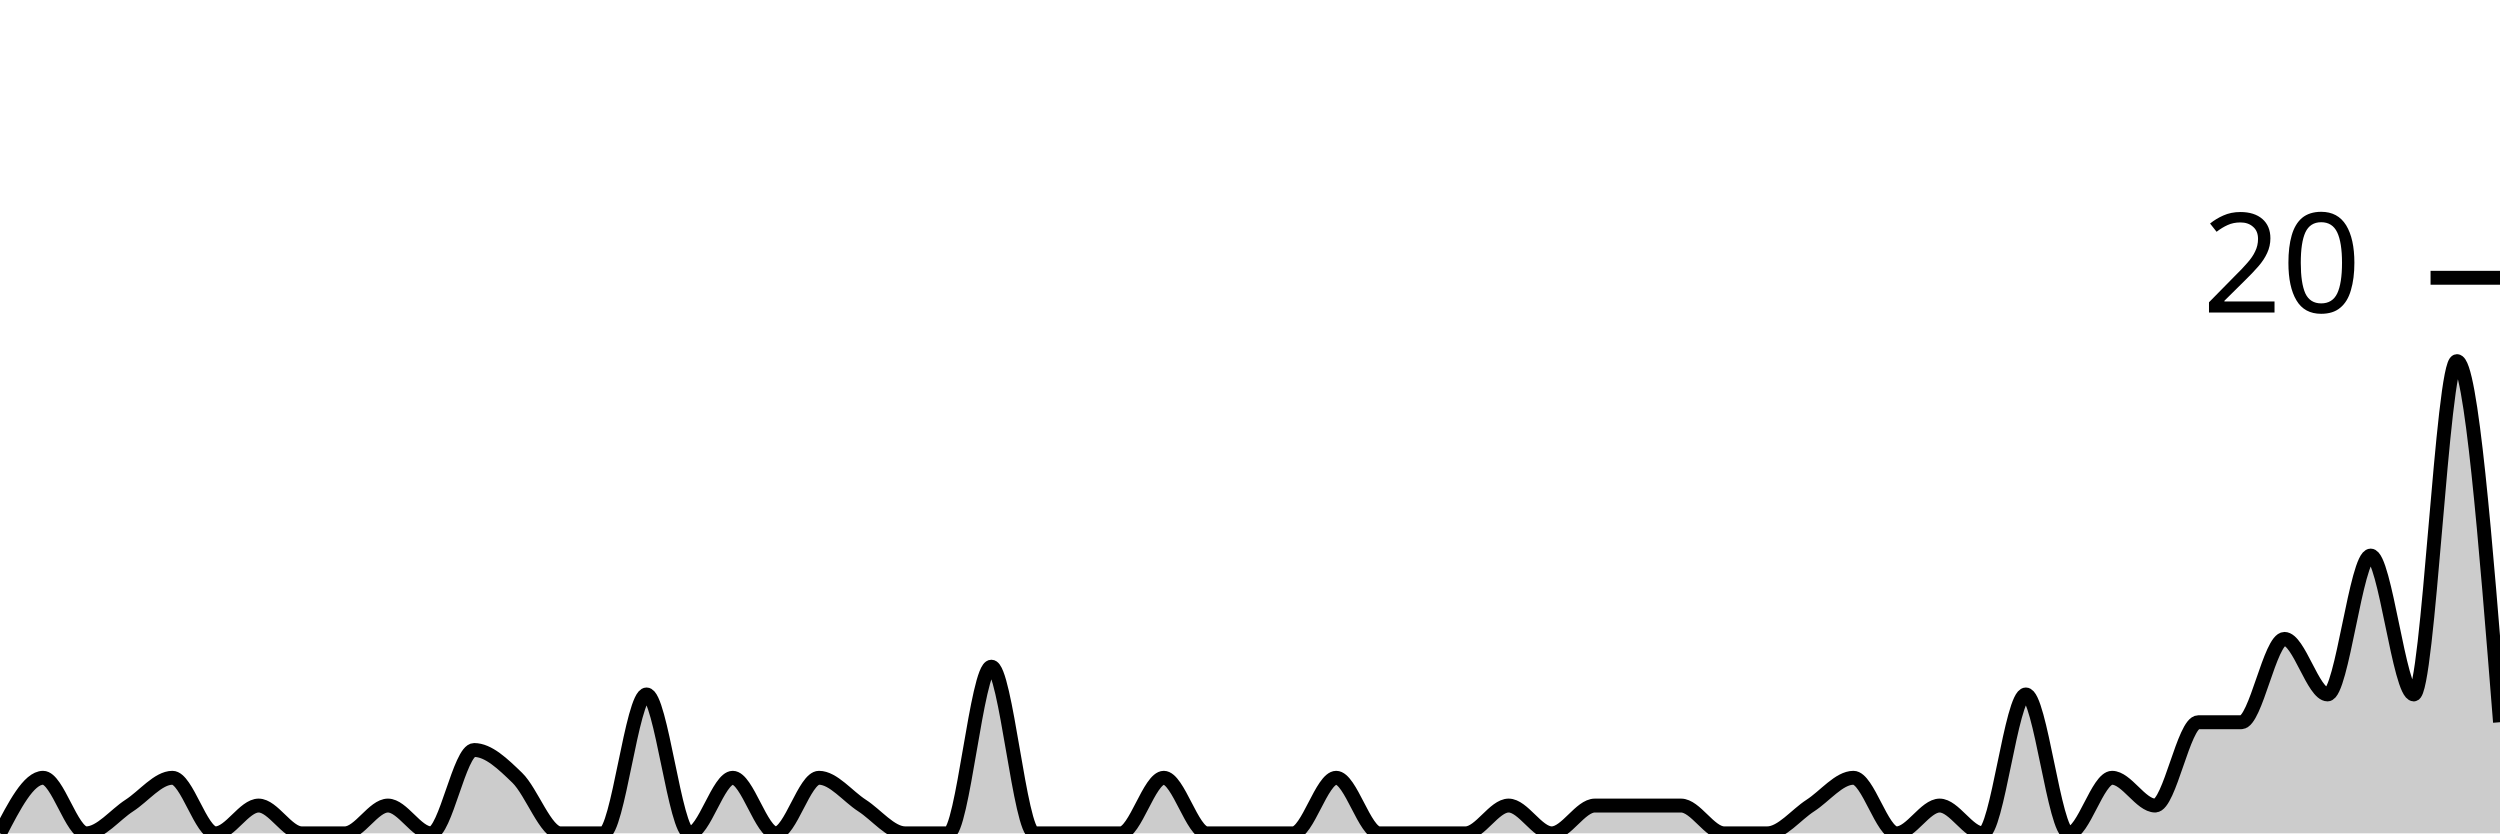
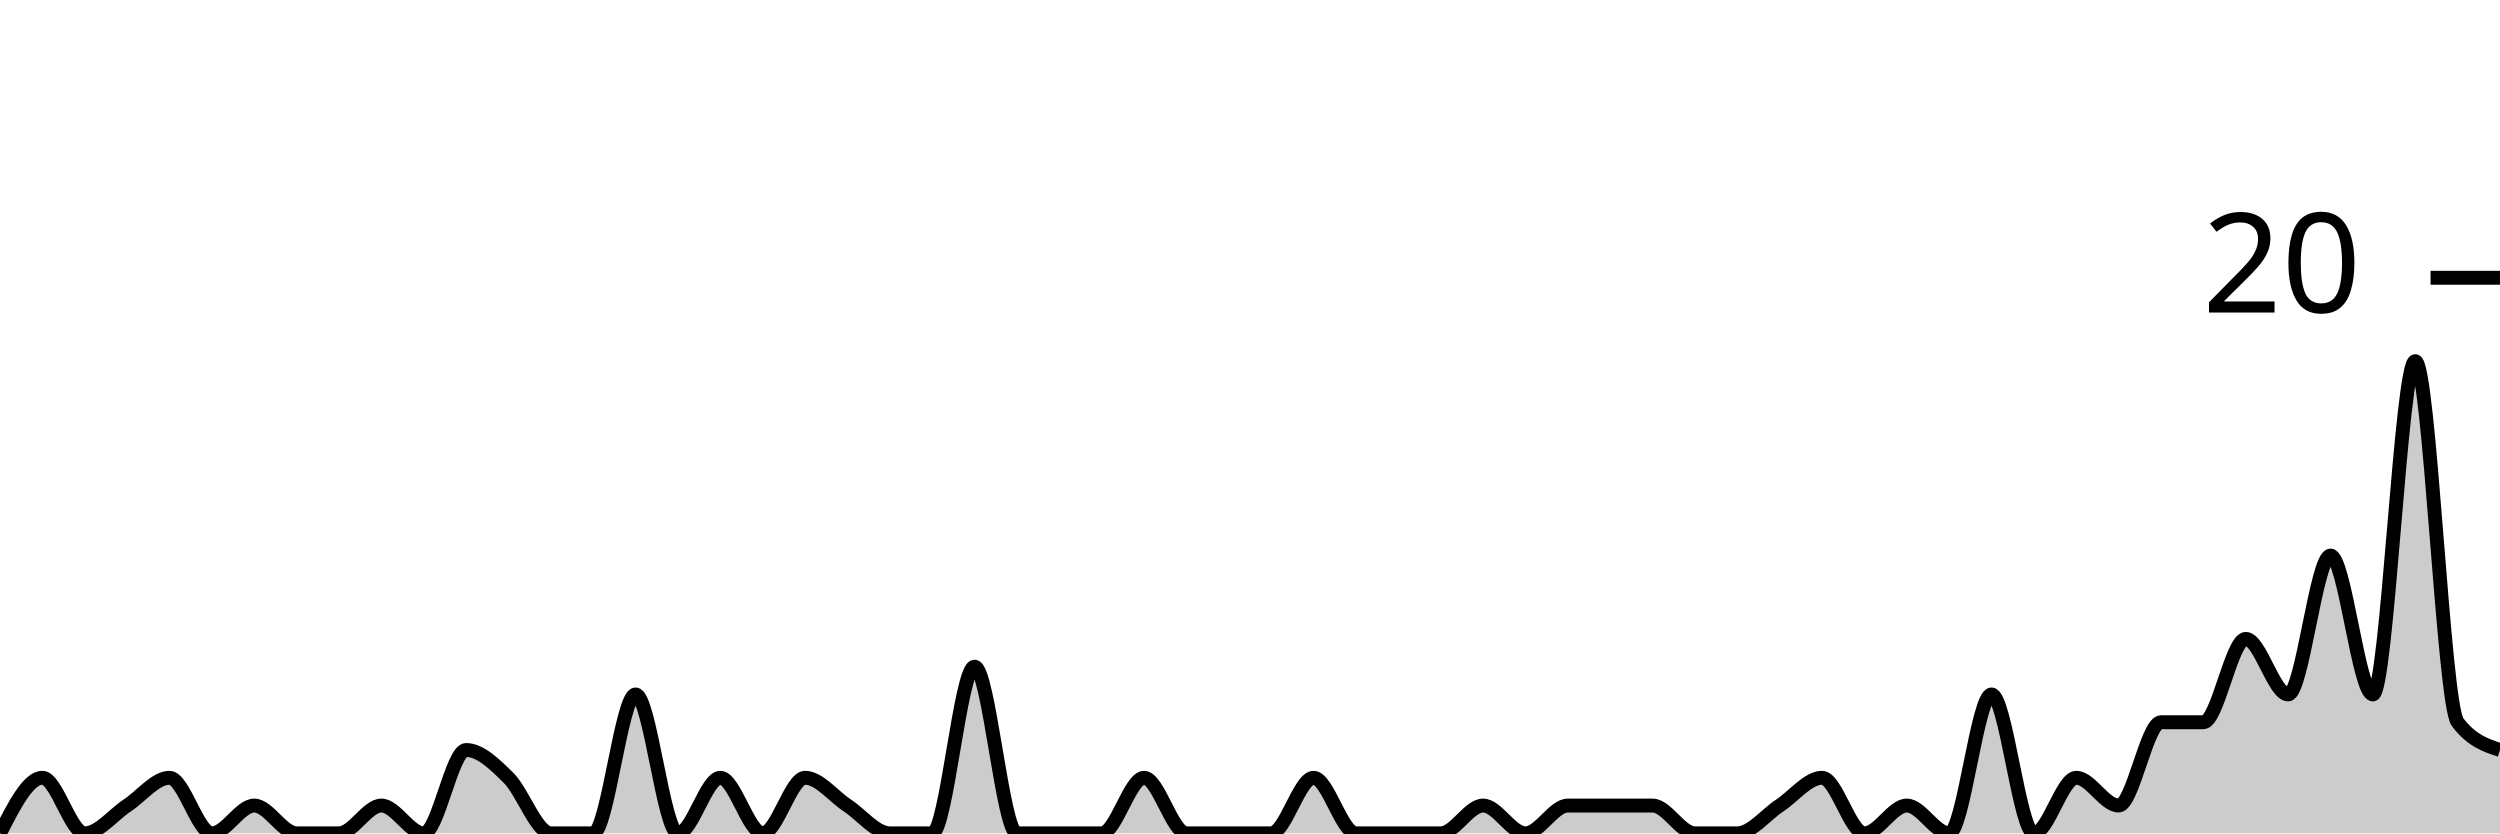
<svg xmlns="http://www.w3.org/2000/svg" viewBox="0 0 180 60">
  <g transform="translate(0,20)">
-     <path class="area" fill="rgba(0, 0, 0, 0.2)" d="M0,40C1.034,38,2.069,36,3.103,36C4.138,36,5.172,40,6.207,40C7.241,40,8.276,38.667,9.31,38C10.345,37.333,11.379,36,12.414,36C13.448,36,14.483,40,15.517,40C16.552,40,17.586,38,18.621,38C19.655,38,20.69,40,21.724,40C22.759,40,23.793,40,24.828,40C25.862,40,26.897,38,27.931,38C28.966,38,30,40,31.034,40C32.069,40,33.103,34,34.138,34C35.172,34,36.207,35,37.241,36C38.276,37,39.31,40,40.345,40C41.379,40,42.414,40,43.448,40C44.483,40,45.517,30,46.552,30C47.586,30,48.621,40,49.655,40C50.69,40,51.724,36,52.759,36C53.793,36,54.828,40,55.862,40C56.897,40,57.931,36,58.966,36C60,36,61.034,37.333,62.069,38C63.103,38.667,64.138,40,65.172,40C66.207,40,67.241,40,68.276,40C69.31,40,70.345,28,71.379,28C72.414,28,73.448,40,74.483,40C75.517,40,76.552,40,77.586,40C78.621,40,79.655,40,80.69,40C81.724,40,82.759,36,83.793,36C84.828,36,85.862,40,86.897,40C87.931,40,88.966,40,90,40C91.034,40,92.069,40,93.103,40C94.138,40,95.172,36,96.207,36C97.241,36,98.276,40,99.31,40C100.345,40,101.379,40,102.414,40C103.448,40,104.483,40,105.517,40C106.552,40,107.586,38,108.621,38C109.655,38,110.69,40,111.724,40C112.759,40,113.793,38,114.828,38C115.862,38,116.897,38,117.931,38C118.966,38,120,38,121.034,38C122.069,38,123.103,40,124.138,40C125.172,40,126.207,40,127.241,40C128.276,40,129.31,38.667,130.345,38C131.379,37.333,132.414,36,133.448,36C134.483,36,135.517,40,136.552,40C137.586,40,138.621,38,139.655,38C140.69,38,141.724,40,142.759,40C143.793,40,144.828,30,145.862,30C146.897,30,147.931,40,148.966,40C150,40,151.034,36,152.069,36C153.103,36,154.138,38,155.172,38C156.207,38,157.241,32,158.276,32C159.31,32,160.345,32,161.379,32C162.414,32,163.448,26,164.483,26C165.517,26,166.552,30,167.586,30C168.621,30,169.655,20,170.69,20C171.724,20,172.759,30,173.793,30C174.828,30,175.862,6,176.897,6C177.931,6,178.966,19,180,32L180,40C178.966,40,177.931,40,176.897,40C175.862,40,174.828,40,173.793,40C172.759,40,171.724,40,170.69,40C169.655,40,168.621,40,167.586,40C166.552,40,165.517,40,164.483,40C163.448,40,162.414,40,161.379,40C160.345,40,159.31,40,158.276,40C157.241,40,156.207,40,155.172,40C154.138,40,153.103,40,152.069,40C151.034,40,150,40,148.966,40C147.931,40,146.897,40,145.862,40C144.828,40,143.793,40,142.759,40C141.724,40,140.69,40,139.655,40C138.621,40,137.586,40,136.552,40C135.517,40,134.483,40,133.448,40C132.414,40,131.379,40,130.345,40C129.31,40,128.276,40,127.241,40C126.207,40,125.172,40,124.138,40C123.103,40,122.069,40,121.034,40C120,40,118.966,40,117.931,40C116.897,40,115.862,40,114.828,40C113.793,40,112.759,40,111.724,40C110.69,40,109.655,40,108.621,40C107.586,40,106.552,40,105.517,40C104.483,40,103.448,40,102.414,40C101.379,40,100.345,40,99.31,40C98.276,40,97.241,40,96.207,40C95.172,40,94.138,40,93.103,40C92.069,40,91.034,40,90,40C88.966,40,87.931,40,86.897,40C85.862,40,84.828,40,83.793,40C82.759,40,81.724,40,80.69,40C79.655,40,78.621,40,77.586,40C76.552,40,75.517,40,74.483,40C73.448,40,72.414,40,71.379,40C70.345,40,69.31,40,68.276,40C67.241,40,66.207,40,65.172,40C64.138,40,63.103,40,62.069,40C61.034,40,60,40,58.966,40C57.931,40,56.897,40,55.862,40C54.828,40,53.793,40,52.759,40C51.724,40,50.69,40,49.655,40C48.621,40,47.586,40,46.552,40C45.517,40,44.483,40,43.448,40C42.414,40,41.379,40,40.345,40C39.31,40,38.276,40,37.241,40C36.207,40,35.172,40,34.138,40C33.103,40,32.069,40,31.034,40C30,40,28.966,40,27.931,40C26.897,40,25.862,40,24.828,40C23.793,40,22.759,40,21.724,40C20.69,40,19.655,40,18.621,40C17.586,40,16.552,40,15.517,40C14.483,40,13.448,40,12.414,40C11.379,40,10.345,40,9.31,40C8.276,40,7.241,40,6.207,40C5.172,40,4.138,40,3.103,40C2.069,40,1.034,40,0,40Z" />
-     <path class="line" stroke="black" fill="none" d="M0,40C1.034,38,2.069,36,3.103,36C4.138,36,5.172,40,6.207,40C7.241,40,8.276,38.667,9.31,38C10.345,37.333,11.379,36,12.414,36C13.448,36,14.483,40,15.517,40C16.552,40,17.586,38,18.621,38C19.655,38,20.69,40,21.724,40C22.759,40,23.793,40,24.828,40C25.862,40,26.897,38,27.931,38C28.966,38,30,40,31.034,40C32.069,40,33.103,34,34.138,34C35.172,34,36.207,35,37.241,36C38.276,37,39.31,40,40.345,40C41.379,40,42.414,40,43.448,40C44.483,40,45.517,30,46.552,30C47.586,30,48.621,40,49.655,40C50.69,40,51.724,36,52.759,36C53.793,36,54.828,40,55.862,40C56.897,40,57.931,36,58.966,36C60,36,61.034,37.333,62.069,38C63.103,38.667,64.138,40,65.172,40C66.207,40,67.241,40,68.276,40C69.31,40,70.345,28,71.379,28C72.414,28,73.448,40,74.483,40C75.517,40,76.552,40,77.586,40C78.621,40,79.655,40,80.69,40C81.724,40,82.759,36,83.793,36C84.828,36,85.862,40,86.897,40C87.931,40,88.966,40,90,40C91.034,40,92.069,40,93.103,40C94.138,40,95.172,36,96.207,36C97.241,36,98.276,40,99.31,40C100.345,40,101.379,40,102.414,40C103.448,40,104.483,40,105.517,40C106.552,40,107.586,38,108.621,38C109.655,38,110.69,40,111.724,40C112.759,40,113.793,38,114.828,38C115.862,38,116.897,38,117.931,38C118.966,38,120,38,121.034,38C122.069,38,123.103,40,124.138,40C125.172,40,126.207,40,127.241,40C128.276,40,129.31,38.667,130.345,38C131.379,37.333,132.414,36,133.448,36C134.483,36,135.517,40,136.552,40C137.586,40,138.621,38,139.655,38C140.69,38,141.724,40,142.759,40C143.793,40,144.828,30,145.862,30C146.897,30,147.931,40,148.966,40C150,40,151.034,36,152.069,36C153.103,36,154.138,38,155.172,38C156.207,38,157.241,32,158.276,32C159.31,32,160.345,32,161.379,32C162.414,32,163.448,26,164.483,26C165.517,26,166.552,30,167.586,30C168.621,30,169.655,20,170.69,20C171.724,20,172.759,30,173.793,30C174.828,30,175.862,6,176.897,6C177.931,6,178.966,19,180,32" />
+     <path class="area" fill="rgba(0, 0, 0, 0.2)" d="M0,40C1.017,38,2.034,36,3.051,36C4.068,36,5.085,40,6.102,40C7.119,40,8.136,38.667,9.153,38C10.169,37.333,11.186,36,12.203,36C13.22,36,14.237,40,15.254,40C16.271,40,17.288,38,18.305,38C19.322,38,20.339,40,21.356,40C22.373,40,23.39,40,24.407,40C25.424,40,26.441,38,27.458,38C28.475,38,29.492,40,30.508,40C31.525,40,32.542,34,33.559,34C34.576,34,35.593,35,36.61,36C37.627,37,38.644,40,39.661,40C40.678,40,41.695,40,42.712,40C43.729,40,44.746,30,45.763,30C46.78,30,47.797,40,48.814,40C49.831,40,50.847,36,51.864,36C52.881,36,53.898,40,54.915,40C55.932,40,56.949,36,57.966,36C58.983,36,60,37.333,61.017,38C62.034,38.667,63.051,40,64.068,40C65.085,40,66.102,40,67.119,40C68.136,40,69.153,28,70.169,28C71.186,28,72.203,40,73.22,40C74.237,40,75.254,40,76.271,40C77.288,40,78.305,40,79.322,40C80.339,40,81.356,36,82.373,36C83.39,36,84.407,40,85.424,40C86.441,40,87.458,40,88.475,40C89.492,40,90.508,40,91.525,40C92.542,40,93.559,36,94.576,36C95.593,36,96.61,40,97.627,40C98.644,40,99.661,40,100.678,40C101.695,40,102.712,40,103.729,40C104.746,40,105.763,38,106.78,38C107.797,38,108.814,40,109.831,40C110.847,40,111.864,38,112.881,38C113.898,38,114.915,38,115.932,38C116.949,38,117.966,38,118.983,38C120,38,121.017,40,122.034,40C123.051,40,124.068,40,125.085,40C126.102,40,127.119,38.667,128.136,38C129.153,37.333,130.169,36,131.186,36C132.203,36,133.22,40,134.237,40C135.254,40,136.271,38,137.288,38C138.305,38,139.322,40,140.339,40C141.356,40,142.373,30,143.39,30C144.407,30,145.424,40,146.441,40C147.458,40,148.475,36,149.492,36C150.508,36,151.525,38,152.542,38C153.559,38,154.576,32,155.593,32C156.61,32,157.627,32,158.644,32C159.661,32,160.678,26,161.695,26C162.712,26,163.729,30,164.746,30C165.763,30,166.78,20,167.797,20C168.814,20,169.831,30,170.847,30C171.864,30,172.881,6,173.898,6C174.915,6,175.932,30.667,176.949,32C177.966,33.333,178.983,33.667,180,34L180,40C178.983,40,177.966,40,176.949,40C175.932,40,174.915,40,173.898,40C172.881,40,171.864,40,170.847,40C169.831,40,168.814,40,167.797,40C166.78,40,165.763,40,164.746,40C163.729,40,162.712,40,161.695,40C160.678,40,159.661,40,158.644,40C157.627,40,156.61,40,155.593,40C154.576,40,153.559,40,152.542,40C151.525,40,150.508,40,149.492,40C148.475,40,147.458,40,146.441,40C145.424,40,144.407,40,143.39,40C142.373,40,141.356,40,140.339,40C139.322,40,138.305,40,137.288,40C136.271,40,135.254,40,134.237,40C133.22,40,132.203,40,131.186,40C130.169,40,129.153,40,128.136,40C127.119,40,126.102,40,125.085,40C124.068,40,123.051,40,122.034,40C121.017,40,120,40,118.983,40C117.966,40,116.949,40,115.932,40C114.915,40,113.898,40,112.881,40C111.864,40,110.847,40,109.831,40C108.814,40,107.797,40,106.78,40C105.763,40,104.746,40,103.729,40C102.712,40,101.695,40,100.678,40C99.661,40,98.644,40,97.627,40C96.61,40,95.593,40,94.576,40C93.559,40,92.542,40,91.525,40C90.508,40,89.492,40,88.475,40C87.458,40,86.441,40,85.424,40C84.407,40,83.39,40,82.373,40C81.356,40,80.339,40,79.322,40C78.305,40,77.288,40,76.271,40C75.254,40,74.237,40,73.22,40C72.203,40,71.186,40,70.169,40C69.153,40,68.136,40,67.119,40C66.102,40,65.085,40,64.068,40C63.051,40,62.034,40,61.017,40C60,40,58.983,40,57.966,40C56.949,40,55.932,40,54.915,40C53.898,40,52.881,40,51.864,40C50.847,40,49.831,40,48.814,40C47.797,40,46.78,40,45.763,40C44.746,40,43.729,40,42.712,40C41.695,40,40.678,40,39.661,40C38.644,40,37.627,40,36.61,40C35.593,40,34.576,40,33.559,40C32.542,40,31.525,40,30.508,40C29.492,40,28.475,40,27.458,40C26.441,40,25.424,40,24.407,40C23.39,40,22.373,40,21.356,40C20.339,40,19.322,40,18.305,40C17.288,40,16.271,40,15.254,40C14.237,40,13.22,40,12.203,40C11.186,40,10.169,40,9.153,40C8.136,40,7.119,40,6.102,40C5.085,40,4.068,40,3.051,40C2.034,40,1.017,40,0,40Z" />
+     <path class="line" stroke="black" fill="none" d="M0,40C1.017,38,2.034,36,3.051,36C4.068,36,5.085,40,6.102,40C7.119,40,8.136,38.667,9.153,38C10.169,37.333,11.186,36,12.203,36C13.22,36,14.237,40,15.254,40C16.271,40,17.288,38,18.305,38C19.322,38,20.339,40,21.356,40C22.373,40,23.39,40,24.407,40C25.424,40,26.441,38,27.458,38C28.475,38,29.492,40,30.508,40C31.525,40,32.542,34,33.559,34C34.576,34,35.593,35,36.61,36C37.627,37,38.644,40,39.661,40C40.678,40,41.695,40,42.712,40C43.729,40,44.746,30,45.763,30C46.78,30,47.797,40,48.814,40C49.831,40,50.847,36,51.864,36C52.881,36,53.898,40,54.915,40C55.932,40,56.949,36,57.966,36C58.983,36,60,37.333,61.017,38C62.034,38.667,63.051,40,64.068,40C65.085,40,66.102,40,67.119,40C68.136,40,69.153,28,70.169,28C71.186,28,72.203,40,73.22,40C74.237,40,75.254,40,76.271,40C77.288,40,78.305,40,79.322,40C80.339,40,81.356,36,82.373,36C83.39,36,84.407,40,85.424,40C86.441,40,87.458,40,88.475,40C89.492,40,90.508,40,91.525,40C92.542,40,93.559,36,94.576,36C95.593,36,96.61,40,97.627,40C98.644,40,99.661,40,100.678,40C101.695,40,102.712,40,103.729,40C104.746,40,105.763,38,106.78,38C107.797,38,108.814,40,109.831,40C110.847,40,111.864,38,112.881,38C113.898,38,114.915,38,115.932,38C116.949,38,117.966,38,118.983,38C120,38,121.017,40,122.034,40C123.051,40,124.068,40,125.085,40C126.102,40,127.119,38.667,128.136,38C129.153,37.333,130.169,36,131.186,36C132.203,36,133.22,40,134.237,40C135.254,40,136.271,38,137.288,38C138.305,38,139.322,40,140.339,40C141.356,40,142.373,30,143.39,30C144.407,30,145.424,40,146.441,40C147.458,40,148.475,36,149.492,36C150.508,36,151.525,38,152.542,38C153.559,38,154.576,32,155.593,32C156.61,32,157.627,32,158.644,32C159.661,32,160.678,26,161.695,26C162.712,26,163.729,30,164.746,30C165.763,30,166.78,20,167.797,20C168.814,20,169.831,30,170.847,30C171.864,30,172.881,6,173.898,6C174.915,6,175.932,30.667,176.949,32C177.966,33.333,178.983,33.667,180,34" />
    <path class="axis-ceiling" stroke-width="1" stroke="black" fill="none" d="M175,0L180,0" />
    <text class="axis-ceiling-label" font-family="sans-serif" text-anchor="end" font-size="10px" x="170" y="2.5">20</text>
  </g>
</svg>
